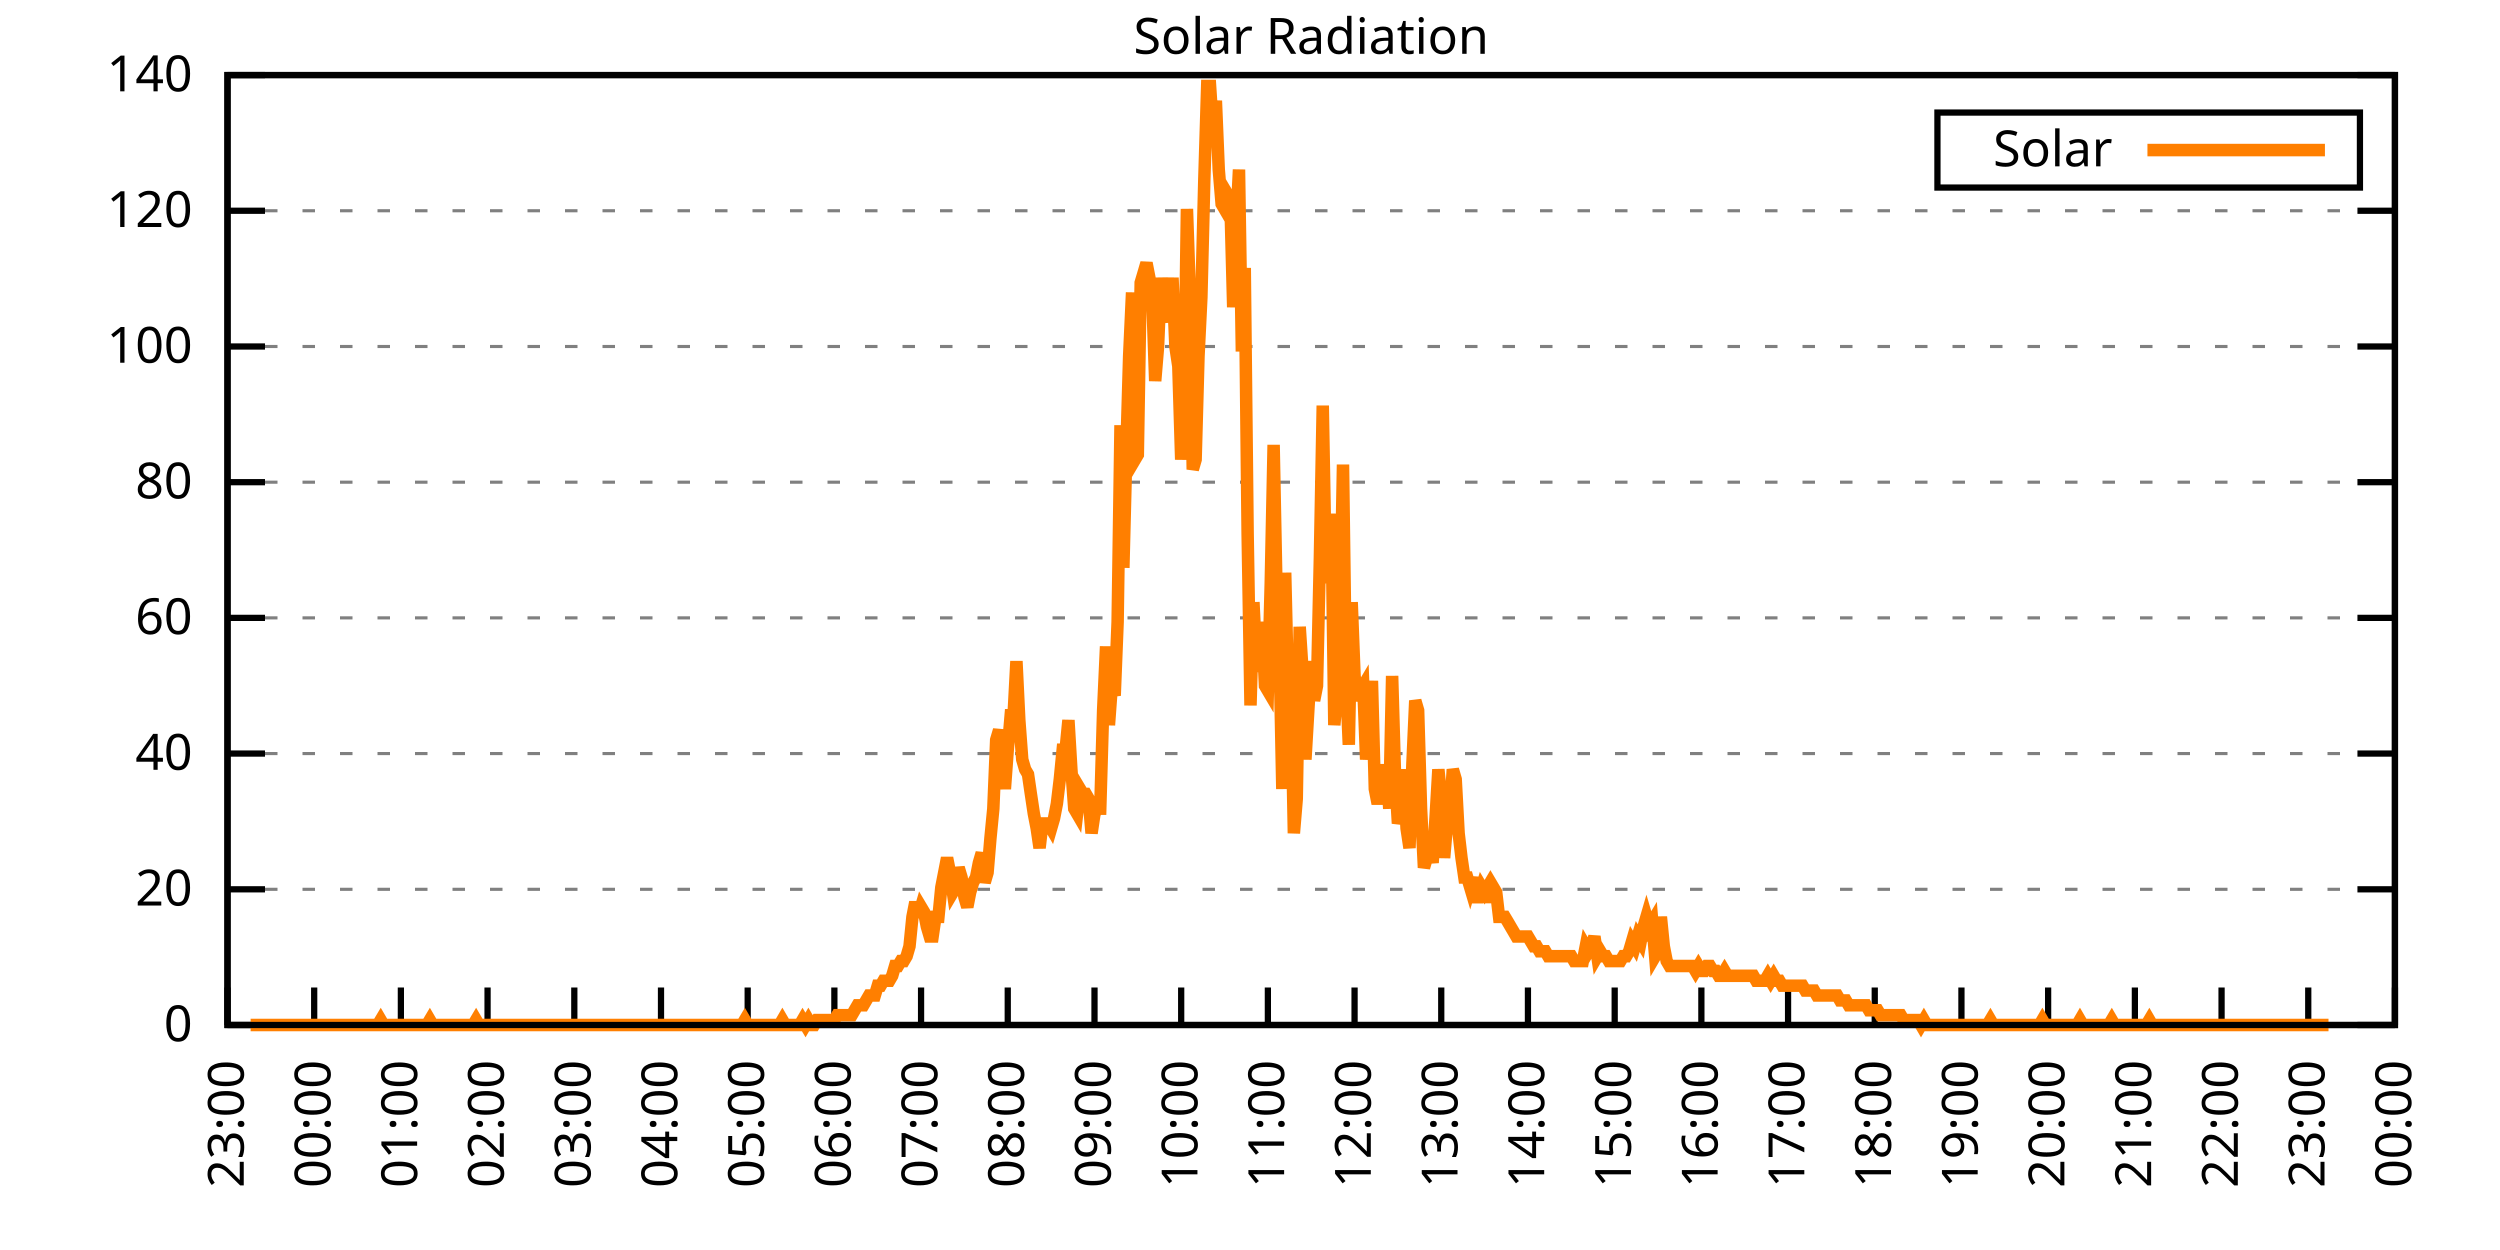
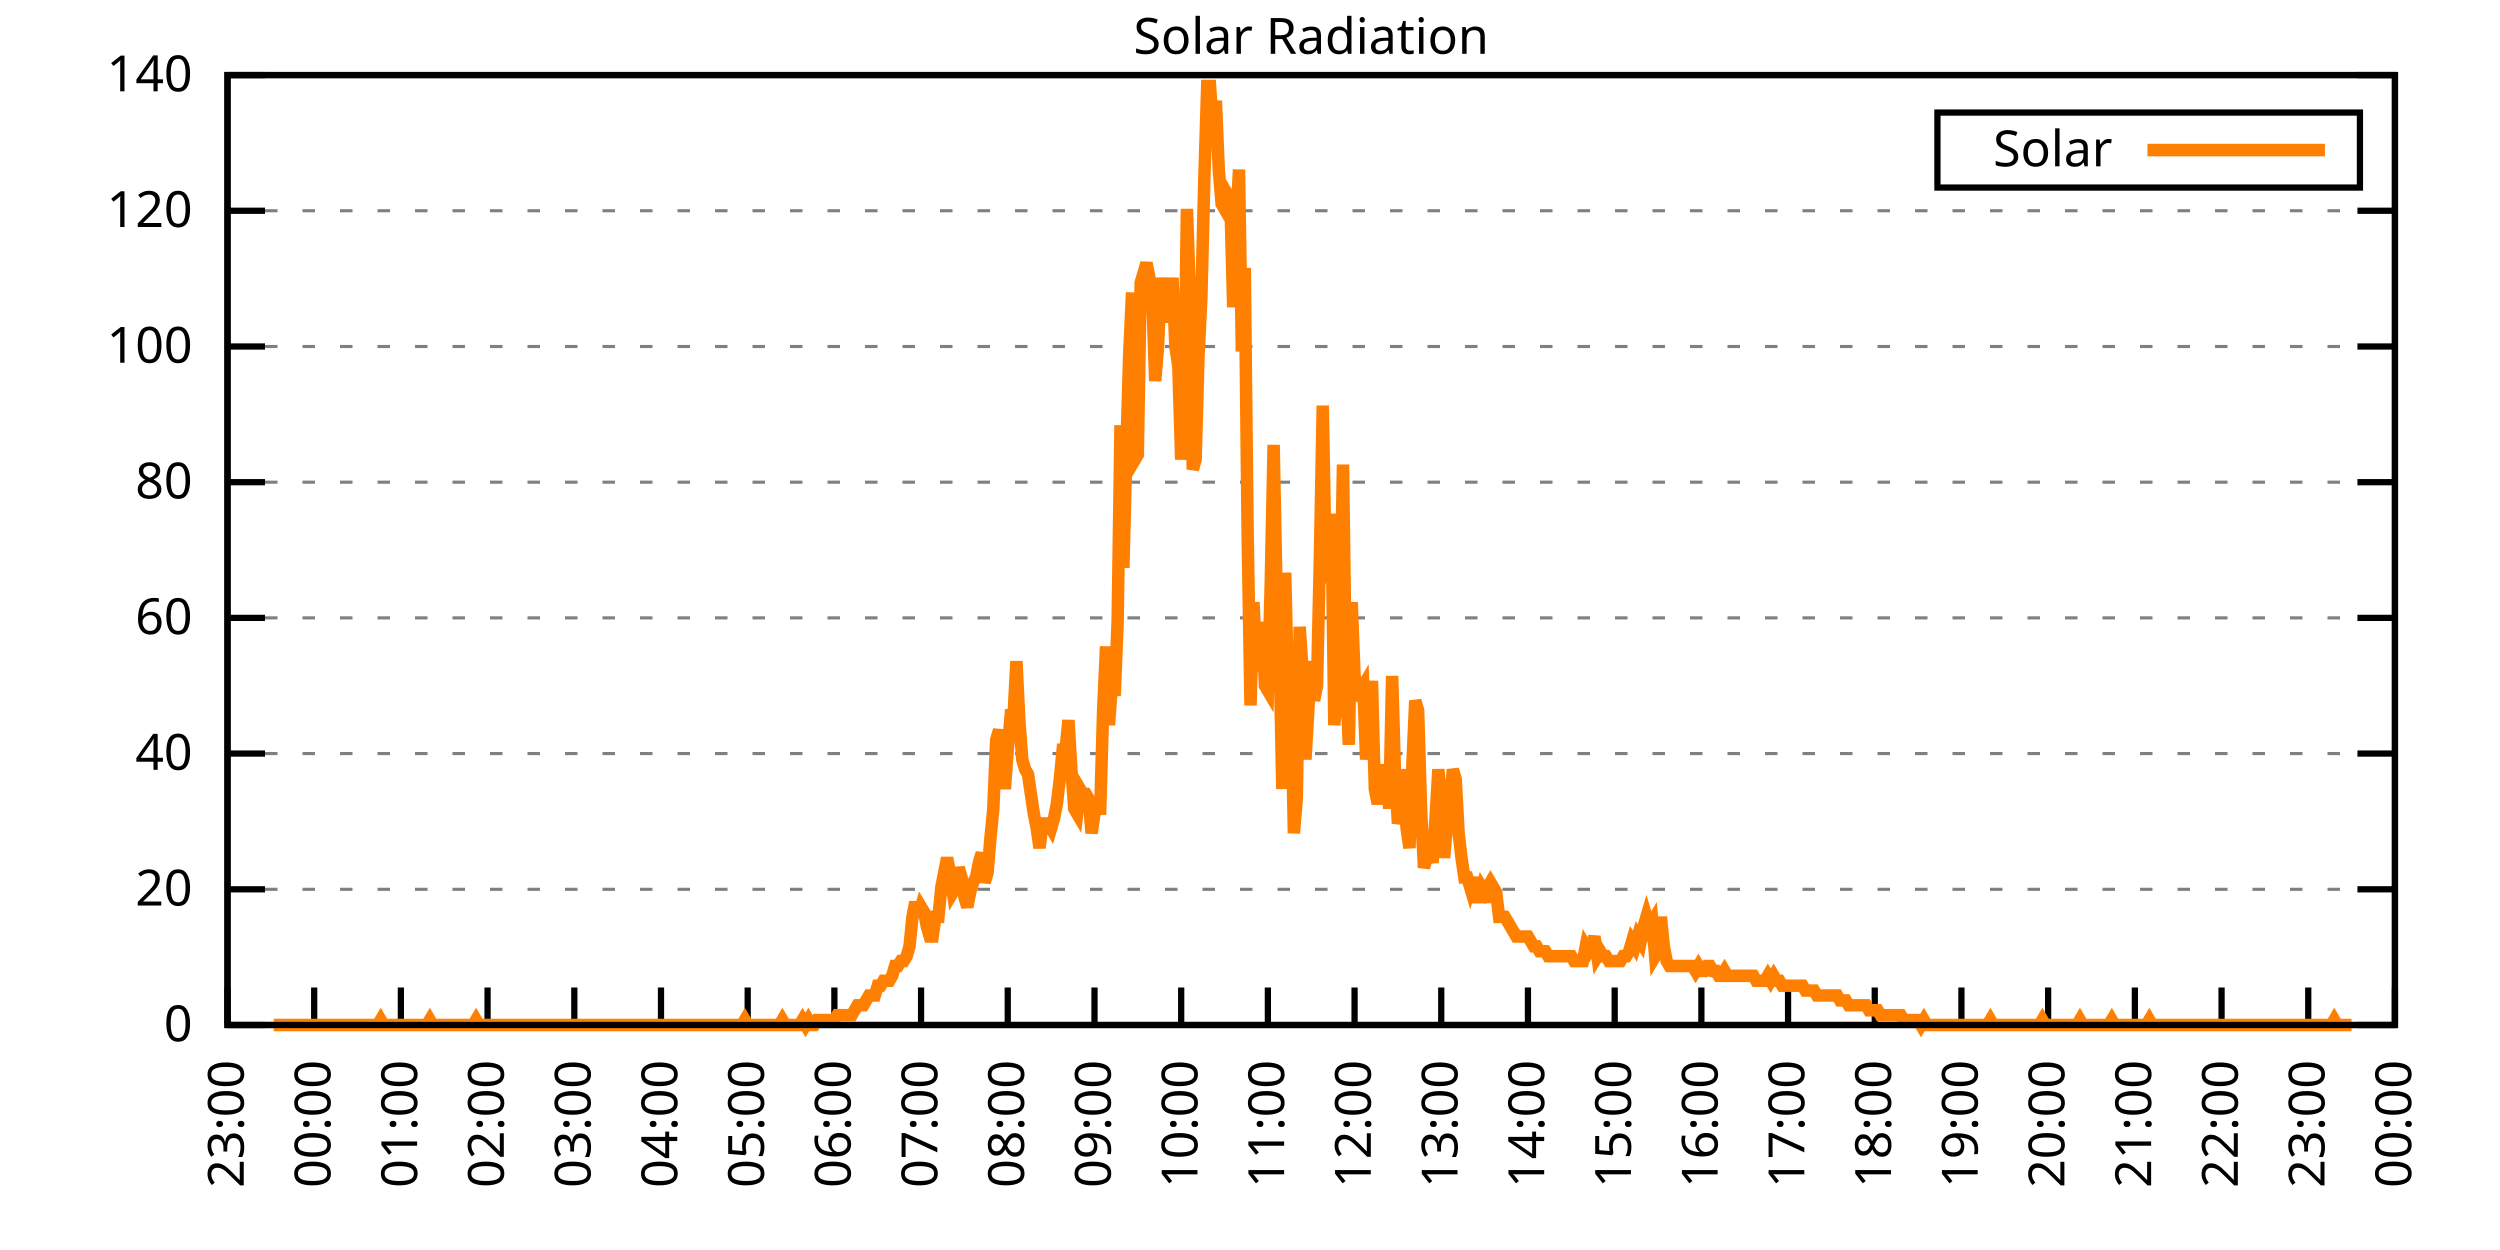
<svg xmlns="http://www.w3.org/2000/svg" xmlns:xlink="http://www.w3.org/1999/xlink" width="400" height="200" viewBox="0 0 400 200">
  <g id="gnuplot_canvas">
    <rect x="0" y="0" width="400" height="200" fill="none" />
    <defs>
      <circle id="gpDot" r="0.5" stroke-width="0.5" stroke="currentColor" />
      <path id="gpPt0" stroke-width="0.333" stroke="currentColor" d="M-1,0 h2 M0,-1 v2" />
      <path id="gpPt1" stroke-width="0.333" stroke="currentColor" d="M-1,-1 L1,1 M1,-1 L-1,1" />
      <path id="gpPt2" stroke-width="0.333" stroke="currentColor" d="M-1,0 L1,0 M0,-1 L0,1 M-1,-1 L1,1 M-1,1 L1,-1" />
      <rect id="gpPt3" stroke-width="0.333" stroke="currentColor" x="-1" y="-1" width="2" height="2" />
      <rect id="gpPt4" stroke-width="0.333" stroke="currentColor" fill="currentColor" x="-1" y="-1" width="2" height="2" />
      <circle id="gpPt5" stroke-width="0.333" stroke="currentColor" cx="0" cy="0" r="1" />
      <use xlink:href="#gpPt5" id="gpPt6" fill="currentColor" stroke="none" />
      <path id="gpPt7" stroke-width="0.333" stroke="currentColor" d="M0,-1.33 L-1.33,0.67 L1.33,0.67 z" />
      <use xlink:href="#gpPt7" id="gpPt8" fill="currentColor" stroke="none" />
      <use xlink:href="#gpPt7" id="gpPt9" stroke="currentColor" transform="rotate(180)" />
      <use xlink:href="#gpPt9" id="gpPt10" fill="currentColor" stroke="none" />
      <use xlink:href="#gpPt3" id="gpPt11" stroke="currentColor" transform="rotate(45)" />
      <use xlink:href="#gpPt11" id="gpPt12" fill="currentColor" stroke="none" />
      <path id="gpPt13" stroke-width="0.333" stroke="currentColor" d="M0,1.330 L1.265,0.411 L0.782,-1.067 L-0.782,-1.076 L-1.265,0.411 z" />
      <use xlink:href="#gpPt13" id="gpPt14" fill="currentColor" stroke="none" />
      <filter id="textbox" filterUnits="objectBoundingBox" x="0" y="0" height="1" width="1">
        <feFlood flood-color="white" flood-opacity="1" result="bgnd" />
        <feComposite in="SourceGraphic" in2="bgnd" operator="atop" />
      </filter>
      <filter id="greybox" filterUnits="objectBoundingBox" x="0" y="0" height="1" width="1">
        <feFlood flood-color="lightgrey" flood-opacity="1" result="grey" />
        <feComposite in="SourceGraphic" in2="grey" operator="atop" />
      </filter>
    </defs>
    <g fill="none" color="white" stroke="currentColor" stroke-width="1.00" stroke-linecap="butt" stroke-linejoin="miter">
</g>
    <g fill="none" color="black" stroke="currentColor" stroke-width="1.00" stroke-linecap="butt" stroke-linejoin="miter">
      <g stroke="none" shape-rendering="crispEdges">
        <polygon fill="rgb(255, 255, 255)" points="36.40,164.00 383.18,164.00 383.18,12.02 36.40,12.02 " />
      </g>
    </g>
    <g fill="none" color="black" stroke="currentColor" stroke-width="1.00" stroke-linecap="butt" stroke-linejoin="miter">
</g>
    <g fill="none" color="black" stroke="black" stroke-width="0.50" stroke-linecap="butt" stroke-linejoin="miter">
</g>
    <g fill="none" color="gray" stroke="currentColor" stroke-width="0.50" stroke-linecap="butt" stroke-linejoin="miter">
      <path stroke="gray" stroke-dasharray="2,4" class="gridline" d="M36.40,164.00 L383.19,164.00  " />
    </g>
    <g fill="none" color="gray" stroke="gray" stroke-width="1.00" stroke-linecap="butt" stroke-linejoin="miter">
</g>
    <g fill="none" color="black" stroke="currentColor" stroke-width="1.00" stroke-linecap="butt" stroke-linejoin="miter">
      <path stroke="black" d="M36.40,164.00 L42.40,164.00 M383.19,164.00 L377.19,164.00  " />
      <g transform="translate(30.80,166.60)" stroke="none" fill="black" font-family="Sans" font-size="8.00" text-anchor="end">
        <text>
          <tspan font-family="Sans"> 0</tspan>
        </text>
      </g>
    </g>
    <g fill="none" color="black" stroke="currentColor" stroke-width="1.00" stroke-linecap="butt" stroke-linejoin="miter">
</g>
    <g fill="none" color="black" stroke="black" stroke-width="0.50" stroke-linecap="butt" stroke-linejoin="miter">
</g>
    <g fill="none" color="gray" stroke="currentColor" stroke-width="0.50" stroke-linecap="butt" stroke-linejoin="miter">
      <path stroke="gray" stroke-dasharray="2,4" class="gridline" d="M36.40,142.29 L383.19,142.29  " />
    </g>
    <g fill="none" color="gray" stroke="gray" stroke-width="1.00" stroke-linecap="butt" stroke-linejoin="miter">
</g>
    <g fill="none" color="black" stroke="currentColor" stroke-width="1.00" stroke-linecap="butt" stroke-linejoin="miter">
      <path stroke="black" d="M36.40,142.29 L42.40,142.29 M383.19,142.29 L377.19,142.29  " />
      <g transform="translate(30.80,144.89)" stroke="none" fill="black" font-family="Sans" font-size="8.00" text-anchor="end">
        <text>
          <tspan font-family="Sans"> 20</tspan>
        </text>
      </g>
    </g>
    <g fill="none" color="black" stroke="currentColor" stroke-width="1.00" stroke-linecap="butt" stroke-linejoin="miter">
</g>
    <g fill="none" color="black" stroke="black" stroke-width="0.50" stroke-linecap="butt" stroke-linejoin="miter">
</g>
    <g fill="none" color="gray" stroke="currentColor" stroke-width="0.50" stroke-linecap="butt" stroke-linejoin="miter">
      <path stroke="gray" stroke-dasharray="2,4" class="gridline" d="M36.40,120.57 L383.19,120.57  " />
    </g>
    <g fill="none" color="gray" stroke="gray" stroke-width="1.00" stroke-linecap="butt" stroke-linejoin="miter">
</g>
    <g fill="none" color="black" stroke="currentColor" stroke-width="1.00" stroke-linecap="butt" stroke-linejoin="miter">
      <path stroke="black" d="M36.40,120.57 L42.40,120.57 M383.19,120.57 L377.19,120.57  " />
      <g transform="translate(30.80,123.17)" stroke="none" fill="black" font-family="Sans" font-size="8.00" text-anchor="end">
        <text>
          <tspan font-family="Sans"> 40</tspan>
        </text>
      </g>
    </g>
    <g fill="none" color="black" stroke="currentColor" stroke-width="1.00" stroke-linecap="butt" stroke-linejoin="miter">
</g>
    <g fill="none" color="black" stroke="black" stroke-width="0.50" stroke-linecap="butt" stroke-linejoin="miter">
</g>
    <g fill="none" color="gray" stroke="currentColor" stroke-width="0.50" stroke-linecap="butt" stroke-linejoin="miter">
      <path stroke="gray" stroke-dasharray="2,4" class="gridline" d="M36.40,98.86 L383.19,98.86  " />
    </g>
    <g fill="none" color="gray" stroke="gray" stroke-width="1.00" stroke-linecap="butt" stroke-linejoin="miter">
</g>
    <g fill="none" color="black" stroke="currentColor" stroke-width="1.00" stroke-linecap="butt" stroke-linejoin="miter">
      <path stroke="black" d="M36.40,98.86 L42.40,98.86 M383.19,98.86 L377.19,98.86  " />
      <g transform="translate(30.80,101.46)" stroke="none" fill="black" font-family="Sans" font-size="8.00" text-anchor="end">
        <text>
          <tspan font-family="Sans"> 60</tspan>
        </text>
      </g>
    </g>
    <g fill="none" color="black" stroke="currentColor" stroke-width="1.00" stroke-linecap="butt" stroke-linejoin="miter">
</g>
    <g fill="none" color="black" stroke="black" stroke-width="0.50" stroke-linecap="butt" stroke-linejoin="miter">
</g>
    <g fill="none" color="gray" stroke="currentColor" stroke-width="0.50" stroke-linecap="butt" stroke-linejoin="miter">
      <path stroke="gray" stroke-dasharray="2,4" class="gridline" d="M36.40,77.15 L383.19,77.15  " />
    </g>
    <g fill="none" color="gray" stroke="gray" stroke-width="1.00" stroke-linecap="butt" stroke-linejoin="miter">
</g>
    <g fill="none" color="black" stroke="currentColor" stroke-width="1.00" stroke-linecap="butt" stroke-linejoin="miter">
      <path stroke="black" d="M36.40,77.15 L42.40,77.15 M383.19,77.15 L377.19,77.15  " />
      <g transform="translate(30.80,79.75)" stroke="none" fill="black" font-family="Sans" font-size="8.00" text-anchor="end">
        <text>
          <tspan font-family="Sans"> 80</tspan>
        </text>
      </g>
    </g>
    <g fill="none" color="black" stroke="currentColor" stroke-width="1.00" stroke-linecap="butt" stroke-linejoin="miter">
</g>
    <g fill="none" color="black" stroke="black" stroke-width="0.50" stroke-linecap="butt" stroke-linejoin="miter">
</g>
    <g fill="none" color="gray" stroke="currentColor" stroke-width="0.50" stroke-linecap="butt" stroke-linejoin="miter">
      <path stroke="gray" stroke-dasharray="2,4" class="gridline" d="M36.40,55.44 L383.19,55.44  " />
    </g>
    <g fill="none" color="gray" stroke="gray" stroke-width="1.00" stroke-linecap="butt" stroke-linejoin="miter">
</g>
    <g fill="none" color="black" stroke="currentColor" stroke-width="1.00" stroke-linecap="butt" stroke-linejoin="miter">
      <path stroke="black" d="M36.40,55.44 L42.40,55.44 M383.19,55.44 L377.19,55.44  " />
      <g transform="translate(30.80,58.04)" stroke="none" fill="black" font-family="Sans" font-size="8.00" text-anchor="end">
        <text>
          <tspan font-family="Sans"> 100</tspan>
        </text>
      </g>
    </g>
    <g fill="none" color="black" stroke="currentColor" stroke-width="1.00" stroke-linecap="butt" stroke-linejoin="miter">
</g>
    <g fill="none" color="black" stroke="black" stroke-width="0.50" stroke-linecap="butt" stroke-linejoin="miter">
</g>
    <g fill="none" color="gray" stroke="currentColor" stroke-width="0.50" stroke-linecap="butt" stroke-linejoin="miter">
      <path stroke="gray" stroke-dasharray="2,4" class="gridline" d="M36.40,33.72 L383.19,33.72  " />
    </g>
    <g fill="none" color="gray" stroke="gray" stroke-width="1.00" stroke-linecap="butt" stroke-linejoin="miter">
</g>
    <g fill="none" color="black" stroke="currentColor" stroke-width="1.00" stroke-linecap="butt" stroke-linejoin="miter">
      <path stroke="black" d="M36.40,33.72 L42.40,33.72 M383.19,33.72 L377.19,33.72  " />
      <g transform="translate(30.80,36.32)" stroke="none" fill="black" font-family="Sans" font-size="8.00" text-anchor="end">
        <text>
          <tspan font-family="Sans"> 120</tspan>
        </text>
      </g>
    </g>
    <g fill="none" color="black" stroke="currentColor" stroke-width="1.00" stroke-linecap="butt" stroke-linejoin="miter">
</g>
    <g fill="none" color="black" stroke="black" stroke-width="0.50" stroke-linecap="butt" stroke-linejoin="miter">
</g>
    <g fill="none" color="gray" stroke="currentColor" stroke-width="0.50" stroke-linecap="butt" stroke-linejoin="miter">
      <path stroke="gray" stroke-dasharray="2,4" class="gridline" d="M36.40,12.01 L383.19,12.01  " />
    </g>
    <g fill="none" color="gray" stroke="gray" stroke-width="1.00" stroke-linecap="butt" stroke-linejoin="miter">
</g>
    <g fill="none" color="black" stroke="currentColor" stroke-width="1.00" stroke-linecap="butt" stroke-linejoin="miter">
      <path stroke="black" d="M36.40,12.01 L42.40,12.01 M383.19,12.01 L377.19,12.01  " />
      <g transform="translate(30.80,14.61)" stroke="none" fill="black" font-family="Sans" font-size="8.00" text-anchor="end">
        <text>
          <tspan font-family="Sans"> 140</tspan>
        </text>
      </g>
    </g>
    <g fill="none" color="black" stroke="currentColor" stroke-width="1.00" stroke-linecap="butt" stroke-linejoin="miter">
      <path stroke="black" d="M36.40,164.00 L36.40,158.00  " />
      <g transform="translate(39.00,169.60) rotate(270.00)" stroke="none" fill="black" font-family="Sans" font-size="8.00" text-anchor="end">
        <text>
          <tspan font-family="Sans">23:00</tspan>
        </text>
      </g>
    </g>
    <g fill="none" color="black" stroke="currentColor" stroke-width="1.00" stroke-linecap="butt" stroke-linejoin="miter">
      <path stroke="black" d="M50.27,164.00 L50.27,158.00  " />
      <g transform="translate(52.87,169.60) rotate(270.00)" stroke="none" fill="black" font-family="Sans" font-size="8.00" text-anchor="end">
        <text>
          <tspan font-family="Sans">00:00</tspan>
        </text>
      </g>
    </g>
    <g fill="none" color="black" stroke="currentColor" stroke-width="1.00" stroke-linecap="butt" stroke-linejoin="miter">
      <path stroke="black" d="M64.14,164.00 L64.14,158.00  " />
      <g transform="translate(66.74,169.60) rotate(270.00)" stroke="none" fill="black" font-family="Sans" font-size="8.00" text-anchor="end">
        <text>
          <tspan font-family="Sans">01:00</tspan>
        </text>
      </g>
    </g>
    <g fill="none" color="black" stroke="currentColor" stroke-width="1.00" stroke-linecap="butt" stroke-linejoin="miter">
      <path stroke="black" d="M78.01,164.00 L78.01,158.00  " />
      <g transform="translate(80.61,169.60) rotate(270.00)" stroke="none" fill="black" font-family="Sans" font-size="8.00" text-anchor="end">
        <text>
          <tspan font-family="Sans">02:00</tspan>
        </text>
      </g>
    </g>
    <g fill="none" color="black" stroke="currentColor" stroke-width="1.00" stroke-linecap="butt" stroke-linejoin="miter">
      <path stroke="black" d="M91.89,164.00 L91.89,158.00  " />
      <g transform="translate(94.49,169.60) rotate(270.00)" stroke="none" fill="black" font-family="Sans" font-size="8.00" text-anchor="end">
        <text>
          <tspan font-family="Sans">03:00</tspan>
        </text>
      </g>
    </g>
    <g fill="none" color="black" stroke="currentColor" stroke-width="1.00" stroke-linecap="butt" stroke-linejoin="miter">
      <path stroke="black" d="M105.76,164.00 L105.76,158.00  " />
      <g transform="translate(108.36,169.60) rotate(270.00)" stroke="none" fill="black" font-family="Sans" font-size="8.00" text-anchor="end">
        <text>
          <tspan font-family="Sans">04:00</tspan>
        </text>
      </g>
    </g>
    <g fill="none" color="black" stroke="currentColor" stroke-width="1.00" stroke-linecap="butt" stroke-linejoin="miter">
      <path stroke="black" d="M119.63,164.00 L119.63,158.00  " />
      <g transform="translate(122.23,169.60) rotate(270.00)" stroke="none" fill="black" font-family="Sans" font-size="8.00" text-anchor="end">
        <text>
          <tspan font-family="Sans">05:00</tspan>
        </text>
      </g>
    </g>
    <g fill="none" color="black" stroke="currentColor" stroke-width="1.00" stroke-linecap="butt" stroke-linejoin="miter">
      <path stroke="black" d="M133.50,164.00 L133.50,158.00  " />
      <g transform="translate(136.10,169.60) rotate(270.00)" stroke="none" fill="black" font-family="Sans" font-size="8.00" text-anchor="end">
        <text>
          <tspan font-family="Sans">06:00</tspan>
        </text>
      </g>
    </g>
    <g fill="none" color="black" stroke="currentColor" stroke-width="1.00" stroke-linecap="butt" stroke-linejoin="miter">
      <path stroke="black" d="M147.37,164.00 L147.37,158.00  " />
      <g transform="translate(149.97,169.60) rotate(270.00)" stroke="none" fill="black" font-family="Sans" font-size="8.00" text-anchor="end">
        <text>
          <tspan font-family="Sans">07:00</tspan>
        </text>
      </g>
    </g>
    <g fill="none" color="black" stroke="currentColor" stroke-width="1.00" stroke-linecap="butt" stroke-linejoin="miter">
      <path stroke="black" d="M161.24,164.00 L161.24,158.00  " />
      <g transform="translate(163.84,169.60) rotate(270.00)" stroke="none" fill="black" font-family="Sans" font-size="8.00" text-anchor="end">
        <text>
          <tspan font-family="Sans">08:00</tspan>
        </text>
      </g>
    </g>
    <g fill="none" color="black" stroke="currentColor" stroke-width="1.00" stroke-linecap="butt" stroke-linejoin="miter">
      <path stroke="black" d="M175.12,164.00 L175.12,158.00  " />
      <g transform="translate(177.72,169.60) rotate(270.00)" stroke="none" fill="black" font-family="Sans" font-size="8.00" text-anchor="end">
        <text>
          <tspan font-family="Sans">09:00</tspan>
        </text>
      </g>
    </g>
    <g fill="none" color="black" stroke="currentColor" stroke-width="1.00" stroke-linecap="butt" stroke-linejoin="miter">
      <path stroke="black" d="M188.99,164.00 L188.99,158.00  " />
      <g transform="translate(191.59,169.60) rotate(270.00)" stroke="none" fill="black" font-family="Sans" font-size="8.00" text-anchor="end">
        <text>
          <tspan font-family="Sans">10:00</tspan>
        </text>
      </g>
    </g>
    <g fill="none" color="black" stroke="currentColor" stroke-width="1.00" stroke-linecap="butt" stroke-linejoin="miter">
      <path stroke="black" d="M202.86,164.00 L202.86,158.00  " />
      <g transform="translate(205.46,169.60) rotate(270.00)" stroke="none" fill="black" font-family="Sans" font-size="8.00" text-anchor="end">
        <text>
          <tspan font-family="Sans">11:00</tspan>
        </text>
      </g>
    </g>
    <g fill="none" color="black" stroke="currentColor" stroke-width="1.00" stroke-linecap="butt" stroke-linejoin="miter">
      <path stroke="black" d="M216.73,164.00 L216.73,158.00  " />
      <g transform="translate(219.33,169.60) rotate(270.00)" stroke="none" fill="black" font-family="Sans" font-size="8.00" text-anchor="end">
        <text>
          <tspan font-family="Sans">12:00</tspan>
        </text>
      </g>
    </g>
    <g fill="none" color="black" stroke="currentColor" stroke-width="1.00" stroke-linecap="butt" stroke-linejoin="miter">
      <path stroke="black" d="M230.60,164.00 L230.60,158.00  " />
      <g transform="translate(233.20,169.60) rotate(270.00)" stroke="none" fill="black" font-family="Sans" font-size="8.00" text-anchor="end">
        <text>
          <tspan font-family="Sans">13:00</tspan>
        </text>
      </g>
    </g>
    <g fill="none" color="black" stroke="currentColor" stroke-width="1.00" stroke-linecap="butt" stroke-linejoin="miter">
      <path stroke="black" d="M244.47,164.00 L244.47,158.00  " />
      <g transform="translate(247.07,169.60) rotate(270.00)" stroke="none" fill="black" font-family="Sans" font-size="8.00" text-anchor="end">
        <text>
          <tspan font-family="Sans">14:00</tspan>
        </text>
      </g>
    </g>
    <g fill="none" color="black" stroke="currentColor" stroke-width="1.00" stroke-linecap="butt" stroke-linejoin="miter">
      <path stroke="black" d="M258.35,164.00 L258.35,158.00  " />
      <g transform="translate(260.95,169.60) rotate(270.00)" stroke="none" fill="black" font-family="Sans" font-size="8.00" text-anchor="end">
        <text>
          <tspan font-family="Sans">15:00</tspan>
        </text>
      </g>
    </g>
    <g fill="none" color="black" stroke="currentColor" stroke-width="1.00" stroke-linecap="butt" stroke-linejoin="miter">
      <path stroke="black" d="M272.22,164.00 L272.22,158.00  " />
      <g transform="translate(274.82,169.60) rotate(270.00)" stroke="none" fill="black" font-family="Sans" font-size="8.00" text-anchor="end">
        <text>
          <tspan font-family="Sans">16:00</tspan>
        </text>
      </g>
    </g>
    <g fill="none" color="black" stroke="currentColor" stroke-width="1.00" stroke-linecap="butt" stroke-linejoin="miter">
      <path stroke="black" d="M286.09,164.00 L286.09,158.00  " />
      <g transform="translate(288.69,169.60) rotate(270.00)" stroke="none" fill="black" font-family="Sans" font-size="8.00" text-anchor="end">
        <text>
          <tspan font-family="Sans">17:00</tspan>
        </text>
      </g>
    </g>
    <g fill="none" color="black" stroke="currentColor" stroke-width="1.00" stroke-linecap="butt" stroke-linejoin="miter">
      <path stroke="black" d="M299.96,164.00 L299.96,158.00  " />
      <g transform="translate(302.56,169.60) rotate(270.00)" stroke="none" fill="black" font-family="Sans" font-size="8.00" text-anchor="end">
        <text>
          <tspan font-family="Sans">18:00</tspan>
        </text>
      </g>
    </g>
    <g fill="none" color="black" stroke="currentColor" stroke-width="1.00" stroke-linecap="butt" stroke-linejoin="miter">
      <path stroke="black" d="M313.83,164.00 L313.83,158.00  " />
      <g transform="translate(316.43,169.60) rotate(270.00)" stroke="none" fill="black" font-family="Sans" font-size="8.00" text-anchor="end">
        <text>
          <tspan font-family="Sans">19:00</tspan>
        </text>
      </g>
    </g>
    <g fill="none" color="black" stroke="currentColor" stroke-width="1.00" stroke-linecap="butt" stroke-linejoin="miter">
      <path stroke="black" d="M327.70,164.00 L327.70,158.00  " />
      <g transform="translate(330.30,169.60) rotate(270.00)" stroke="none" fill="black" font-family="Sans" font-size="8.00" text-anchor="end">
        <text>
          <tspan font-family="Sans">20:00</tspan>
        </text>
      </g>
    </g>
    <g fill="none" color="black" stroke="currentColor" stroke-width="1.00" stroke-linecap="butt" stroke-linejoin="miter">
      <path stroke="black" d="M341.58,164.00 L341.58,158.00  " />
      <g transform="translate(344.18,169.60) rotate(270.00)" stroke="none" fill="black" font-family="Sans" font-size="8.00" text-anchor="end">
        <text>
          <tspan font-family="Sans">21:00</tspan>
        </text>
      </g>
    </g>
    <g fill="none" color="black" stroke="currentColor" stroke-width="1.00" stroke-linecap="butt" stroke-linejoin="miter">
      <path stroke="black" d="M355.45,164.00 L355.45,158.00  " />
      <g transform="translate(358.05,169.60) rotate(270.00)" stroke="none" fill="black" font-family="Sans" font-size="8.00" text-anchor="end">
        <text>
          <tspan font-family="Sans">22:00</tspan>
        </text>
      </g>
    </g>
    <g fill="none" color="black" stroke="currentColor" stroke-width="1.00" stroke-linecap="butt" stroke-linejoin="miter">
      <path stroke="black" d="M369.32,164.00 L369.32,158.00  " />
      <g transform="translate(371.92,169.60) rotate(270.00)" stroke="none" fill="black" font-family="Sans" font-size="8.00" text-anchor="end">
        <text>
          <tspan font-family="Sans">23:00</tspan>
        </text>
      </g>
    </g>
    <g fill="none" color="black" stroke="currentColor" stroke-width="1.00" stroke-linecap="butt" stroke-linejoin="miter">
      <path stroke="black" d="M383.19,164.00 L383.19,158.00  " />
      <g transform="translate(385.79,169.60) rotate(270.00)" stroke="none" fill="black" font-family="Sans" font-size="8.00" text-anchor="end">
        <text>
          <tspan font-family="Sans">00:00</tspan>
        </text>
      </g>
    </g>
    <g fill="none" color="black" stroke="currentColor" stroke-width="1.00" stroke-linecap="butt" stroke-linejoin="miter">
</g>
    <g fill="none" color="black" stroke="currentColor" stroke-width="1.00" stroke-linecap="butt" stroke-linejoin="miter">
      <path stroke="black" d="M36.40,12.01 L36.40,164.00 L383.19,164.00 L383.19,12.01 L36.40,12.01 Z  " />
    </g>
    <g fill="none" color="black" stroke="currentColor" stroke-width="1.00" stroke-linecap="butt" stroke-linejoin="miter">
</g>
    <g fill="none" color="black" stroke="currentColor" stroke-width="1.00" stroke-linecap="butt" stroke-linejoin="miter">
      <path stroke="black" d="M309.99,30.01 L309.99,18.01 L377.59,18.01 L377.59,30.01 L309.99,30.01 Z  " />
    </g>
    <g id="Solar_Radiation_plot_1">
      <g fill="none" color="white" stroke="black" stroke-width="2.00" stroke-linecap="butt" stroke-linejoin="miter">
</g>
      <g fill="none" color="black" stroke="currentColor" stroke-width="2.00" stroke-linecap="butt" stroke-linejoin="miter">
        <g transform="translate(337.99,26.61)" stroke="none" fill="black" font-family="Sans" font-size="8.00" text-anchor="end">
          <text>
            <tspan font-family="Sans">Solar</tspan>
          </text>
        </g>
      </g>
      <g fill="none" color="black" stroke="currentColor" stroke-width="2.00" stroke-linecap="butt" stroke-linejoin="miter">
-         <path stroke="rgb(255, 127,   0)" d="M343.59,24.01 L371.99,24.01 M40.10,164.00 L40.56,164.00 L41.02,164.00 L41.49,164.00 L41.95,164.00 L42.41,164.00   L42.87,164.00 L43.34,164.00 L43.80,164.00 L44.26,164.00 L44.72,164.00 L45.19,164.00 L45.65,164.00 L46.11,164.00   L46.57,164.00 L47.03,164.00 L47.50,164.00 L47.96,164.00 L48.42,164.00 L48.88,164.00 L49.35,164.00 L49.81,164.00   L50.27,164.00 L50.73,164.00 L51.20,164.00 L51.66,164.00 L52.12,164.00 L52.58,164.00 L53.05,164.00 L53.51,164.00   L53.97,164.00 L54.43,164.00 L54.90,164.00 L55.36,164.00 L55.82,164.00 L56.28,164.00 L56.75,164.00 L57.21,164.00   L57.67,164.00 L58.13,164.00 L58.59,164.00 L59.06,164.00 L59.52,164.00 L59.98,164.00 L60.44,164.00 L60.91,163.21   L61.37,164.00 L61.83,164.00 L62.29,164.00 L62.76,164.00 L63.22,164.00 L63.68,164.00 L64.14,164.00 L64.61,164.00   L65.07,164.00 L65.53,164.00 L65.99,164.00 L66.46,164.00 L66.92,164.00 L67.38,164.00 L67.84,164.00 L68.30,164.00   L68.77,163.21 L69.23,164.00 L69.69,164.00 L70.15,164.00 L70.62,164.00 L71.08,164.00 L71.54,164.00 L72.00,164.00   L72.47,164.00 L72.93,164.00 L73.39,164.00 L73.85,164.00 L74.32,164.00 L74.78,164.00 L75.24,164.00 L75.70,164.00   L76.17,163.21 L76.63,164.00 L77.09,164.00 L77.55,164.00 L78.01,164.00 L78.48,164.00 L78.94,164.00 L79.40,164.00   L79.86,164.00 L80.33,164.00 L80.79,164.00 L81.25,164.00 L81.71,164.00 L82.18,164.00 L82.64,164.00 L83.10,164.00   L83.56,164.00 L84.03,164.00 L84.49,164.00 L84.95,164.00 L85.41,164.00 L85.88,164.00 L86.34,164.00 L86.80,164.00   L87.26,164.00 L87.72,164.00 L88.19,164.00 L88.65,164.00 L89.11,164.00 L89.57,164.00 L90.04,164.00 L90.50,164.00   L90.96,164.00 L91.42,164.00 L91.89,164.00 L92.35,164.00 L92.81,164.00 L93.27,164.00 L93.74,164.00 L94.20,164.00   L94.66,164.00 L95.12,164.00 L95.59,164.00 L96.05,164.00 L96.51,164.00 L96.97,164.00 L97.44,164.00 L97.90,164.00   L98.36,164.00 L98.82,164.00 L99.28,164.00 L99.75,164.00 L100.21,164.00 L100.67,164.00 L101.13,164.00 L101.60,164.00   L102.06,164.00 L102.52,164.00 L102.98,164.00 L103.45,164.00 L103.91,164.00 L104.37,164.00 L104.83,164.00 L105.30,164.00   L105.76,164.00 L106.22,164.00 L106.68,164.00 L107.15,164.00 L107.61,164.00 L108.07,164.00 L108.53,164.00 L108.99,164.00   L109.46,164.00 L109.92,164.00 L110.38,164.00 L110.84,164.00 L111.31,164.00 L111.77,164.00 L112.23,164.00 L112.69,164.00   L113.16,164.00 L113.62,164.00 L114.08,164.00 L114.54,164.00 L115.01,164.00 L115.47,164.00 L115.93,164.00 L116.39,164.00   L116.86,164.00 L117.32,164.00 L117.78,164.00 L118.24,164.00 L118.70,164.00 L119.17,163.21 L119.63,164.00 L120.09,164.00   L120.55,164.00 L121.02,164.00 L121.48,164.00 L121.94,164.00 L122.40,164.00 L122.87,164.00 L123.33,164.00 L123.79,164.00   L124.25,164.00 L124.72,164.00 L125.18,163.21 L125.64,164.00 L126.10,164.00 L126.57,164.00 L127.03,164.00 L127.49,164.00   L127.95,164.00 L128.41,163.21 L128.88,164.00 L129.34,163.21 L129.80,164.00 L130.26,164.00 L130.73,163.21 L131.19,163.21   L131.65,163.21 L132.11,163.21 L132.58,163.21 L133.04,163.21 L133.50,163.21 L133.96,162.43 L134.43,162.43 L134.89,162.43   L135.35,162.43 L135.81,162.43 L136.28,162.43 L136.74,161.64 L137.20,160.85 L137.66,160.85 L138.13,160.85 L138.59,160.07   L139.05,159.28 L139.51,159.28 L139.97,159.28 L140.44,157.71 L140.90,157.71 L141.36,156.92 L141.82,156.92 L142.29,156.92   L142.75,156.13 L143.21,154.56 L143.67,154.56 L144.14,153.77 L144.60,153.77 L145.06,152.99 L145.52,151.41 L145.99,146.70   L146.45,144.34 L146.91,146.70 L147.37,145.12 L147.84,145.91 L148.30,148.27 L148.76,149.84 L149.22,149.84 L149.68,146.70   L150.15,146.70 L150.61,141.98 L151.07,139.62 L151.53,137.26 L152.00,139.62 L152.46,142.76 L152.92,141.98 L153.38,138.83   L153.85,140.40 L154.31,143.55 L154.77,145.12 L155.23,142.76 L155.70,141.19 L156.16,140.40 L156.62,138.04 L157.08,136.47   L157.55,141.19 L158.01,139.62 L158.47,134.11 L158.93,129.39 L159.39,118.38 L159.86,116.80 L160.32,120.74 L160.78,126.24   L161.24,119.95 L161.71,114.44 L162.17,114.44 L162.63,105.79 L163.09,115.23 L163.56,121.52 L164.02,123.10 L164.48,123.88   L164.94,127.03 L165.41,130.18 L165.87,132.54 L166.33,135.68 L166.79,131.75 L167.26,131.75 L167.72,131.75 L168.18,132.54   L168.64,130.96 L169.10,128.60 L169.57,124.67 L170.03,119.95 L170.49,119.95 L170.95,115.23 L171.42,123.10 L171.88,129.39   L172.34,130.18 L172.80,126.24 L173.27,127.03 L173.73,127.03 L174.19,127.82 L174.65,133.32 L175.12,130.18 L175.58,129.39   L176.04,129.39 L176.50,113.66 L176.97,103.43 L177.43,116.02 L177.89,109.73 L178.35,111.30 L178.82,99.50 L179.28,68.04   L179.74,90.85 L180.20,72.76 L180.66,57.02 L181.13,46.80 L181.59,73.54 L182.05,72.76 L182.51,45.23 L182.98,43.65   L183.44,42.08 L183.90,44.44 L184.36,47.58 L184.83,60.96 L185.29,55.45 L185.75,44.44 L186.21,50.73 L186.68,49.16   L187.14,51.52 L187.60,44.44 L188.06,55.45 L188.53,58.60 L188.99,73.54 L189.45,64.89 L189.91,33.43 L190.37,46.80   L190.84,75.12 L191.30,73.54 L191.76,57.02 L192.22,47.58 L192.69,28.71 L193.15,13.76 L193.61,13.76 L194.07,20.84   L194.54,16.12 L195.00,27.13 L195.46,32.64 L195.92,33.43 L196.39,31.07 L196.85,31.85 L197.31,49.16 L197.77,36.57   L198.24,27.13 L198.70,56.24 L199.16,42.87 L199.62,85.34 L200.08,112.87 L200.55,96.35 L201.01,105.79 L201.47,107.37   L201.93,99.50 L202.40,109.73 L202.86,110.51 L203.32,93.21 L203.78,71.18 L204.25,94.78 L204.71,103.43 L205.17,126.24   L205.63,91.63 L206.10,111.30 L206.56,109.73 L207.02,133.32 L207.48,127.82 L207.95,100.29 L208.41,107.37 L208.87,121.52   L209.33,113.66 L209.80,105.79 L210.26,112.09 L210.72,109.73 L211.18,89.27 L211.64,64.89 L212.11,90.85 L212.57,93.21   L213.03,82.19 L213.49,116.02 L213.96,110.51 L214.42,99.50 L214.88,74.33 L215.34,108.15 L215.81,119.16 L216.27,96.35   L216.73,108.15 L217.19,112.09 L217.66,110.51 L218.12,109.73 L218.58,121.52 L219.04,116.80 L219.51,108.94 L219.97,126.24   L220.43,128.60 L220.89,126.24 L221.35,127.82 L221.82,122.31 L222.28,129.39 L222.74,108.15 L223.20,123.88 L223.67,131.75   L224.13,130.18 L224.59,123.10 L225.05,132.54 L225.52,135.68 L225.98,122.31 L226.44,112.09 L226.90,113.66 L227.37,129.39   L227.83,138.83 L228.29,137.26 L228.75,135.68 L229.22,138.04 L229.68,130.96 L230.14,123.10 L230.60,127.82 L231.06,137.26   L231.53,131.75 L231.99,130.18 L232.45,123.10 L232.91,124.67 L233.38,133.32 L233.84,137.26 L234.30,140.40 L234.76,140.40   L235.23,141.98 L235.69,140.40 L236.15,143.55 L236.61,143.55 L237.08,141.98 L237.54,142.76 L238.00,141.98 L238.46,144.34   L238.93,141.98 L239.39,142.76 L239.85,146.70 L240.31,146.70 L240.77,146.70 L241.24,147.48 L241.70,148.27 L242.16,149.05   L242.62,149.84 L243.09,149.84 L243.55,149.84 L244.01,149.84 L244.47,149.84 L244.94,150.63 L245.40,151.41 L245.86,151.41   L246.32,152.20 L246.79,152.20 L247.25,152.20 L247.71,152.99 L248.17,152.99 L248.64,152.99 L249.10,152.99 L249.56,152.99   L250.02,152.99 L250.49,152.99 L250.95,152.99 L251.41,152.99 L251.87,153.77 L252.33,153.77 L252.80,153.77 L253.26,153.77   L253.72,151.41 L254.18,152.20 L254.65,151.41 L255.11,149.84 L255.57,152.99 L256.03,152.20 L256.50,152.99 L256.96,152.99   L257.42,153.77 L257.88,153.77 L258.35,153.77 L258.81,153.77 L259.27,153.77 L259.73,152.99 L260.20,152.99 L260.66,152.20   L261.12,150.63 L261.58,151.41 L262.04,149.84 L262.51,150.63 L262.97,148.27 L263.43,146.70 L263.89,148.27 L264.36,147.48   L264.82,152.99 L265.28,152.20 L265.74,146.70 L266.21,151.41 L266.67,153.77 L267.13,154.56 L267.59,154.56 L268.06,154.56   L268.52,154.56 L268.98,154.56 L269.44,154.56 L269.91,154.56 L270.37,154.56 L270.83,154.56 L271.29,155.35 L271.75,154.56   L272.22,155.35 L272.68,155.35 L273.14,154.56 L273.60,154.56 L274.07,155.35 L274.53,155.35 L274.99,156.13 L275.45,156.13   L275.92,155.35 L276.38,156.13 L276.84,156.13 L277.30,156.13 L277.77,156.13 L278.23,156.13 L278.69,156.13 L279.15,156.13   L279.62,156.13 L280.08,156.13 L280.54,156.13 L281.00,156.92 L281.46,156.92 L281.93,156.92 L282.39,156.92 L282.85,156.13   L283.31,156.92 L283.78,156.13 L284.24,156.92 L284.70,156.92 L285.16,157.71 L285.63,157.71 L286.09,157.71 L286.55,157.71   L287.01,157.71 L287.48,157.71 L287.94,157.71 L288.40,157.71 L288.86,158.49 L289.33,158.49 L289.79,158.49 L290.25,158.49   L290.71,159.28 L291.18,159.28 L291.64,159.28 L292.10,159.28 L292.56,159.28 L293.02,159.28 L293.49,159.28 L293.95,159.28   L294.41,160.07 L294.87,160.07 L295.34,160.07 L295.80,160.85 L296.26,160.85 L296.72,160.85 L297.19,160.85 L297.65,160.85   L298.11,160.85 L298.57,160.85 L299.04,161.64 L299.50,161.64 L299.96,161.64 L300.42,161.64 L300.89,162.43 L301.35,162.43   L301.81,162.43 L302.27,162.43 L302.73,162.43 L303.20,162.43 L303.66,162.43 L304.12,162.43 L304.58,163.21 L305.05,163.21   L305.51,163.21 L305.97,163.21 L306.43,163.21 L306.90,163.21 L307.36,164.00 L307.82,163.21 L308.28,164.00 L308.75,164.00   L309.21,164.00 L309.67,164.00 L310.13,164.00 L310.60,164.00 L311.06,164.00 L311.52,164.00 L311.98,164.00 L312.44,164.00   L312.91,164.00 L313.37,164.00 L313.83,164.00 L314.29,164.00 L314.76,164.00 L315.22,164.00 L315.68,164.00 L316.14,164.00   L316.61,164.00 L317.07,164.00 L317.53,164.00 L317.99,164.00 L318.46,163.21 L318.92,164.00 L319.38,164.00 L319.84,164.00   L320.31,164.00 L320.77,164.00 L321.23,164.00 L321.69,164.00 L322.15,164.00 L322.62,164.00 L323.08,164.00 L323.54,164.00   L324.00,164.00 L324.47,164.00 L324.93,164.00 L325.39,164.00 L325.85,164.00 L326.32,164.00 L326.78,163.21 L327.24,164.00   L327.70,164.00 L328.17,164.00 L328.63,164.00 L329.09,164.00 L329.32,164.00 L330.02,164.00 L330.48,164.00 L330.94,164.00   L331.40,164.00 L331.87,164.00 L332.33,164.00 L332.79,163.21 L333.25,164.00 L333.71,164.00 L334.18,164.00 L334.64,164.00   L335.10,164.00 L335.56,164.00 L336.03,164.00 L336.49,164.00 L336.95,164.00 L337.41,164.00 L337.88,163.21 L338.34,164.00   L338.80,164.00 L339.26,164.00 L339.73,164.00 L340.19,164.00 L340.65,164.00 L341.11,164.00 L341.58,164.00 L342.04,164.00   L342.50,164.00 L342.96,164.00 L343.42,164.00 L343.89,163.21 L344.35,164.00 L344.81,164.00 L345.27,164.00 L345.74,164.00   L346.20,164.00 L346.66,164.00 L347.12,164.00 L347.59,164.00 L348.05,164.00 L348.51,164.00 L348.97,164.00 L349.44,164.00   L349.90,164.00 L350.36,164.00 L350.82,164.00 L351.29,164.00 L351.75,164.00 L352.21,164.00 L352.67,164.00 L353.13,164.00   L353.60,164.00 L354.06,164.00 L354.52,164.00 L354.98,164.00 L355.45,164.00 L355.91,164.00 L356.37,164.00 L356.83,164.00   L357.30,164.00 L357.76,164.00 L358.22,164.00 L358.68,164.00 L359.15,164.00 L359.61,164.00 L360.07,164.00 L360.53,164.00   L361.00,164.00 L361.46,164.00 L361.92,164.00 L362.38,164.00 L362.84,164.00 L363.31,164.00 L363.77,164.00 L364.23,164.00   L364.69,164.00 L365.16,164.00 L365.62,164.00 L366.08,164.00 L366.54,164.00 L367.01,164.00 L367.47,164.00 L367.93,164.00   L368.39,164.00 L368.86,164.00 L369.32,164.00 L369.78,164.00 L370.24,164.00 L370.71,164.00 L371.17,164.00 L371.63,164.00   L372.09,164.00 L372.56,164.00  " />
+         <path stroke="rgb(255, 127,   0)" d="M343.59,24.01 L371.99,24.01 M43.80,164.00 L44.26,164.00 L44.72,164.00 L45.19,164.00 L45.65,164.00 L46.11,164.00   L46.57,164.00 L47.03,164.00 L47.50,164.00 L47.96,164.00 L48.42,164.00 L48.88,164.00 L49.35,164.00 L49.81,164.00   L50.27,164.00 L50.73,164.00 L51.20,164.00 L51.66,164.00 L52.12,164.00 L52.58,164.00 L53.05,164.00 L53.51,164.00   L53.97,164.00 L54.43,164.00 L54.90,164.00 L55.36,164.00 L55.82,164.00 L56.28,164.00 L56.75,164.00 L57.21,164.00   L57.67,164.00 L58.13,164.00 L58.59,164.00 L59.06,164.00 L59.52,164.00 L59.98,164.00 L60.44,164.00 L60.91,163.21   L61.37,164.00 L61.83,164.00 L62.29,164.00 L62.76,164.00 L63.22,164.00 L63.68,164.00 L64.14,164.00 L64.61,164.00   L65.07,164.00 L65.53,164.00 L65.99,164.00 L66.46,164.00 L66.92,164.00 L67.38,164.00 L67.84,164.00 L68.30,164.00   L68.77,163.21 L69.23,164.00 L69.69,164.00 L70.15,164.00 L70.62,164.00 L71.08,164.00 L71.54,164.00 L72.00,164.00   L72.47,164.00 L72.93,164.00 L73.39,164.00 L73.85,164.00 L74.32,164.00 L74.78,164.00 L75.24,164.00 L75.70,164.00   L76.17,163.21 L76.63,164.00 L77.09,164.00 L77.55,164.00 L78.01,164.00 L78.48,164.00 L78.94,164.00 L79.40,164.00   L79.86,164.00 L80.33,164.00 L80.79,164.00 L81.25,164.00 L81.71,164.00 L82.18,164.00 L82.64,164.00 L83.10,164.00   L83.56,164.00 L84.03,164.00 L84.49,164.00 L84.95,164.00 L85.41,164.00 L85.88,164.00 L86.34,164.00 L86.80,164.00   L87.26,164.00 L87.72,164.00 L88.19,164.00 L88.65,164.00 L89.11,164.00 L89.57,164.00 L90.04,164.00 L90.50,164.00   L90.96,164.00 L91.42,164.00 L91.89,164.00 L92.35,164.00 L92.81,164.00 L93.27,164.00 L93.74,164.00 L94.20,164.00   L94.66,164.00 L95.12,164.00 L95.59,164.00 L96.05,164.00 L96.51,164.00 L96.97,164.00 L97.44,164.00 L97.90,164.00   L98.36,164.00 L98.82,164.00 L99.28,164.00 L99.75,164.00 L100.21,164.00 L100.67,164.00 L101.13,164.00 L101.60,164.00   L102.06,164.00 L102.52,164.00 L102.98,164.00 L103.45,164.00 L103.91,164.00 L104.37,164.00 L104.83,164.00 L105.30,164.00   L105.76,164.00 L106.22,164.00 L106.68,164.00 L107.15,164.00 L107.61,164.00 L108.07,164.00 L108.53,164.00 L108.99,164.00   L109.46,164.00 L109.92,164.00 L110.38,164.00 L110.84,164.00 L111.31,164.00 L111.77,164.00 L112.23,164.00 L112.69,164.00   L113.16,164.00 L113.62,164.00 L114.08,164.00 L114.54,164.00 L115.01,164.00 L115.47,164.00 L115.93,164.00 L116.39,164.00   L116.86,164.00 L117.32,164.00 L117.78,164.00 L118.24,164.00 L118.70,164.00 L119.17,163.21 L119.63,164.00 L120.09,164.00   L120.55,164.00 L121.02,164.00 L121.48,164.00 L121.94,164.00 L122.40,164.00 L122.87,164.00 L123.33,164.00 L123.79,164.00   L124.25,164.00 L124.72,164.00 L125.18,163.21 L125.64,164.00 L126.10,164.00 L126.57,164.00 L127.03,164.00 L127.49,164.00   L127.95,164.00 L128.41,163.21 L128.88,164.00 L129.34,163.21 L129.80,164.00 L130.26,164.00 L130.73,163.21 L131.19,163.21   L131.65,163.21 L132.11,163.21 L132.58,163.21 L133.04,163.21 L133.50,163.21 L133.96,162.43 L134.43,162.43 L134.89,162.43   L135.35,162.43 L135.81,162.43 L136.28,162.43 L136.74,161.64 L137.20,160.85 L137.66,160.85 L138.13,160.85 L138.59,160.07   L139.05,159.28 L139.51,159.28 L139.97,159.28 L140.44,157.71 L140.90,157.71 L141.36,156.92 L141.82,156.92 L142.29,156.92   L142.75,156.13 L143.21,154.56 L143.67,154.56 L144.14,153.77 L144.60,153.77 L145.06,152.99 L145.52,151.41 L145.99,146.70   L146.45,144.34 L146.91,146.70 L147.37,145.12 L147.84,145.91 L148.30,148.27 L148.76,149.84 L149.22,149.84 L149.68,146.70   L150.15,146.70 L150.61,141.98 L151.07,139.62 L151.53,137.26 L152.00,139.62 L152.46,142.76 L152.92,141.98 L153.38,138.83   L153.85,140.40 L154.31,143.55 L154.77,145.12 L155.23,142.76 L155.70,141.19 L156.16,140.40 L156.62,138.04 L157.08,136.47   L157.55,141.19 L158.01,139.62 L158.47,134.11 L158.93,129.39 L159.39,118.38 L159.86,116.80 L160.32,120.74 L160.78,126.24   L161.24,119.95 L161.71,114.44 L162.17,114.44 L162.63,105.79 L163.09,115.23 L163.56,121.52 L164.02,123.10 L164.48,123.88   L164.94,127.03 L165.41,130.18 L165.87,132.54 L166.33,135.68 L166.79,131.75 L167.26,131.75 L167.72,131.75 L168.18,132.54   L168.64,130.96 L169.10,128.60 L169.57,124.67 L170.03,119.95 L170.49,119.95 L170.95,115.23 L171.42,123.10 L171.88,129.39   L172.34,130.18 L172.80,126.24 L173.27,127.03 L173.73,127.03 L174.19,127.82 L174.65,133.32 L175.12,130.18 L175.58,129.39   L176.04,129.39 L176.50,113.66 L176.97,103.43 L177.43,116.02 L177.89,109.73 L178.35,111.30 L178.82,99.50 L179.28,68.04   L179.74,90.85 L180.20,72.76 L180.66,57.02 L181.13,46.80 L181.59,73.54 L182.05,72.76 L182.51,45.23 L182.98,43.65   L183.44,42.08 L183.90,44.44 L184.36,47.58 L184.83,60.96 L185.29,55.45 L185.75,44.44 L186.21,50.73 L186.68,49.16   L187.14,51.52 L187.60,44.44 L188.06,55.45 L188.53,58.60 L188.99,73.54 L189.45,64.89 L189.91,33.43 L190.37,46.80   L190.84,75.12 L191.30,73.54 L191.76,57.02 L192.22,47.58 L192.69,28.71 L193.15,13.76 L193.61,13.76 L194.07,20.84   L194.54,16.12 L195.00,27.13 L195.46,32.64 L195.92,33.43 L196.39,31.07 L196.85,31.85 L197.31,49.16 L197.77,36.57   L198.24,27.13 L198.70,56.24 L199.16,42.87 L199.62,85.34 L200.08,112.87 L200.55,96.35 L201.01,105.79 L201.47,107.37   L201.93,99.50 L202.40,109.73 L202.86,110.51 L203.32,93.21 L203.78,71.18 L204.25,94.78 L204.71,103.43 L205.17,126.24   L205.63,91.63 L206.10,111.30 L206.56,109.73 L207.02,133.32 L207.48,127.82 L207.95,100.29 L208.41,107.37 L208.87,121.52   L209.33,113.66 L209.80,105.79 L210.26,112.09 L210.72,109.73 L211.18,89.27 L211.64,64.89 L212.11,90.85 L212.57,93.21   L213.03,82.19 L213.49,116.02 L213.96,110.51 L214.42,99.50 L214.88,74.33 L215.34,108.15 L215.81,119.16 L216.27,96.35   L216.73,108.15 L217.19,112.09 L217.66,110.51 L218.12,109.73 L218.58,121.52 L219.04,116.80 L219.51,108.94 L219.97,126.24   L220.43,128.60 L220.89,126.24 L221.35,127.82 L221.82,122.31 L222.28,129.39 L222.74,108.15 L223.20,123.88 L223.67,131.75   L224.13,130.18 L224.59,123.10 L225.05,132.54 L225.52,135.68 L225.98,122.31 L226.44,112.09 L226.90,113.66 L227.37,129.39   L227.83,138.83 L228.29,137.26 L228.75,135.68 L229.22,138.04 L229.68,130.96 L230.14,123.10 L230.60,127.82 L231.06,137.26   L231.53,131.75 L231.99,130.18 L232.45,123.10 L232.91,124.67 L233.38,133.32 L233.84,137.26 L234.30,140.40 L234.76,140.40   L235.23,141.98 L235.69,140.40 L236.15,143.55 L236.61,143.55 L237.08,141.98 L237.54,142.76 L238.00,141.98 L238.46,144.34   L238.93,141.98 L239.39,142.76 L239.85,146.70 L240.31,146.70 L240.77,146.70 L241.24,147.48 L241.70,148.27 L242.16,149.05   L242.62,149.84 L243.09,149.84 L243.55,149.84 L244.01,149.84 L244.47,149.84 L244.94,150.63 L245.40,151.41 L245.86,151.41   L246.32,152.20 L246.79,152.20 L247.25,152.20 L247.71,152.99 L248.17,152.99 L248.64,152.99 L249.10,152.99 L249.56,152.99   L250.02,152.99 L250.49,152.99 L250.95,152.99 L251.41,152.99 L251.87,153.77 L252.33,153.77 L252.80,153.77 L253.26,153.77   L253.72,151.41 L254.18,152.20 L254.65,151.41 L255.11,149.84 L255.57,152.99 L256.03,152.20 L256.50,152.99 L256.96,152.99   L257.42,153.77 L257.88,153.77 L258.35,153.77 L258.81,153.77 L259.27,153.77 L259.73,152.99 L260.20,152.99 L260.66,152.20   L261.12,150.63 L261.58,151.41 L262.04,149.84 L262.51,150.63 L262.97,148.27 L263.43,146.70 L263.89,148.27 L264.36,147.48   L264.82,152.99 L265.28,152.20 L265.74,146.70 L266.21,151.41 L266.67,153.77 L267.13,154.56 L267.59,154.56 L268.06,154.56   L268.52,154.56 L268.98,154.56 L269.44,154.56 L269.91,154.56 L270.37,154.56 L270.83,154.56 L271.29,155.35 L271.75,154.56   L272.22,155.35 L272.68,155.35 L273.14,154.56 L273.60,154.56 L274.07,155.35 L274.53,155.35 L274.99,156.13 L275.45,156.13   L275.92,155.35 L276.38,156.13 L276.84,156.13 L277.30,156.13 L277.77,156.13 L278.23,156.13 L278.69,156.13 L279.15,156.13   L279.62,156.13 L280.08,156.13 L280.54,156.13 L281.00,156.92 L281.46,156.92 L281.93,156.92 L282.39,156.92 L282.85,156.13   L283.31,156.92 L283.78,156.13 L284.24,156.92 L284.70,156.92 L285.16,157.71 L285.63,157.71 L286.09,157.71 L286.55,157.71   L287.01,157.71 L287.48,157.71 L287.94,157.71 L288.40,157.71 L288.86,158.49 L289.33,158.49 L289.79,158.49 L290.25,158.49   L290.71,159.28 L291.18,159.28 L291.64,159.28 L292.10,159.28 L292.56,159.28 L293.02,159.28 L293.49,159.28 L293.95,159.28   L294.41,160.07 L294.87,160.07 L295.34,160.07 L295.80,160.85 L296.26,160.85 L296.72,160.85 L297.19,160.85 L297.65,160.85   L298.11,160.85 L298.57,160.85 L299.04,161.64 L299.50,161.64 L299.96,161.64 L300.42,161.64 L300.89,162.43 L301.35,162.43   L301.81,162.43 L302.27,162.43 L302.73,162.43 L303.20,162.43 L303.66,162.43 L304.12,162.43 L304.58,163.21 L305.05,163.21   L305.51,163.21 L305.97,163.21 L306.43,163.21 L306.90,163.21 L307.36,164.00 L307.82,163.21 L308.28,164.00 L308.75,164.00   L309.21,164.00 L309.67,164.00 L310.13,164.00 L310.60,164.00 L311.06,164.00 L311.52,164.00 L311.98,164.00 L312.44,164.00   L312.91,164.00 L313.37,164.00 L313.83,164.00 L314.29,164.00 L314.76,164.00 L315.22,164.00 L315.68,164.00 L316.14,164.00   L316.61,164.00 L317.07,164.00 L317.53,164.00 L317.99,164.00 L318.46,163.21 L318.92,164.00 L319.38,164.00 L319.84,164.00   L320.31,164.00 L320.77,164.00 L321.23,164.00 L321.69,164.00 L322.15,164.00 L322.62,164.00 L323.08,164.00 L323.54,164.00   L324.00,164.00 L324.47,164.00 L324.93,164.00 L325.39,164.00 L325.85,164.00 L326.32,164.00 L326.78,163.21 L327.24,164.00   L327.70,164.00 L328.17,164.00 L328.63,164.00 L329.09,164.00 L329.32,164.00 L330.02,164.00 L330.48,164.00 L330.94,164.00   L331.40,164.00 L331.87,164.00 L332.33,164.00 L332.79,163.21 L333.25,164.00 L333.71,164.00 L334.18,164.00 L334.64,164.00   L335.10,164.00 L335.56,164.00 L336.03,164.00 L336.49,164.00 L336.95,164.00 L337.41,164.00 L337.88,163.21 L338.34,164.00   L338.80,164.00 L339.26,164.00 L339.73,164.00 L340.19,164.00 L340.65,164.00 L341.11,164.00 L341.58,164.00 L342.04,164.00   L342.50,164.00 L342.96,164.00 L343.42,164.00 L343.89,163.21 L344.35,164.00 L344.81,164.00 L345.27,164.00 L345.74,164.00   L346.20,164.00 L346.66,164.00 L347.12,164.00 L347.59,164.00 L348.05,164.00 L348.51,164.00 L348.97,164.00 L349.44,164.00   L349.90,164.00 L350.36,164.00 L350.82,164.00 L351.29,164.00 L351.75,164.00 L352.21,164.00 L352.67,164.00 L353.13,164.00   L353.60,164.00 L354.06,164.00 L354.52,164.00 L354.98,164.00 L355.45,164.00 L355.91,164.00 L356.37,164.00 L356.83,164.00   L357.30,164.00 L357.76,164.00 L358.22,164.00 L358.68,164.00 L359.15,164.00 L359.61,164.00 L360.07,164.00 L360.53,164.00   L361.00,164.00 L361.46,164.00 L361.92,164.00 L362.38,164.00 L362.84,164.00 L363.31,164.00 L363.77,164.00 L364.23,164.00   L364.69,164.00 L365.16,164.00 L365.62,164.00 L366.08,164.00 L366.54,164.00 L367.01,164.00 L367.47,164.00 L367.93,164.00   L368.39,164.00 L368.86,164.00 L369.32,164.00 L369.78,164.00 L370.24,164.00 L370.71,164.00 L371.17,164.00 L371.63,164.00   L372.09,164.00 L372.56,164.00 L373.02,164.00 L373.48,163.21 L373.94,164.00 L374.40,164.00 L374.87,164.00 L375.33,164.00   L375.79,164.00 L376.25,164.00  " />
      </g>
    </g>
    <g fill="none" color="black" stroke="currentColor" stroke-width="2.00" stroke-linecap="butt" stroke-linejoin="miter">
</g>
    <g fill="none" color="black" stroke="black" stroke-width="1.00" stroke-linecap="butt" stroke-linejoin="miter">
</g>
    <g fill="none" color="black" stroke="currentColor" stroke-width="1.00" stroke-linecap="butt" stroke-linejoin="miter">
      <path stroke="black" d="M36.40,12.01 L36.40,164.00 L383.19,164.00 L383.19,12.01 L36.40,12.01 Z  " />
      <g transform="translate(6.80,88.01) rotate(270.00)" stroke="none" fill="black" font-family="Sans" font-size="8.00" text-anchor="middle">
        <text />
      </g>
    </g>
    <g fill="none" color="black" stroke="currentColor" stroke-width="1.00" stroke-linecap="butt" stroke-linejoin="miter">
</g>
    <g fill="none" color="black" stroke="currentColor" stroke-width="1.00" stroke-linecap="butt" stroke-linejoin="miter">
      <g transform="translate(209.79,8.61)" stroke="none" fill="black" font-family="Sans" font-size="8.00" text-anchor="middle">
        <text>
          <tspan font-family="Sans">Solar Radiation</tspan>
        </text>
      </g>
    </g>
    <g fill="none" color="black" stroke="currentColor" stroke-width="1.00" stroke-linecap="butt" stroke-linejoin="miter">
</g>
  </g>
</svg>
